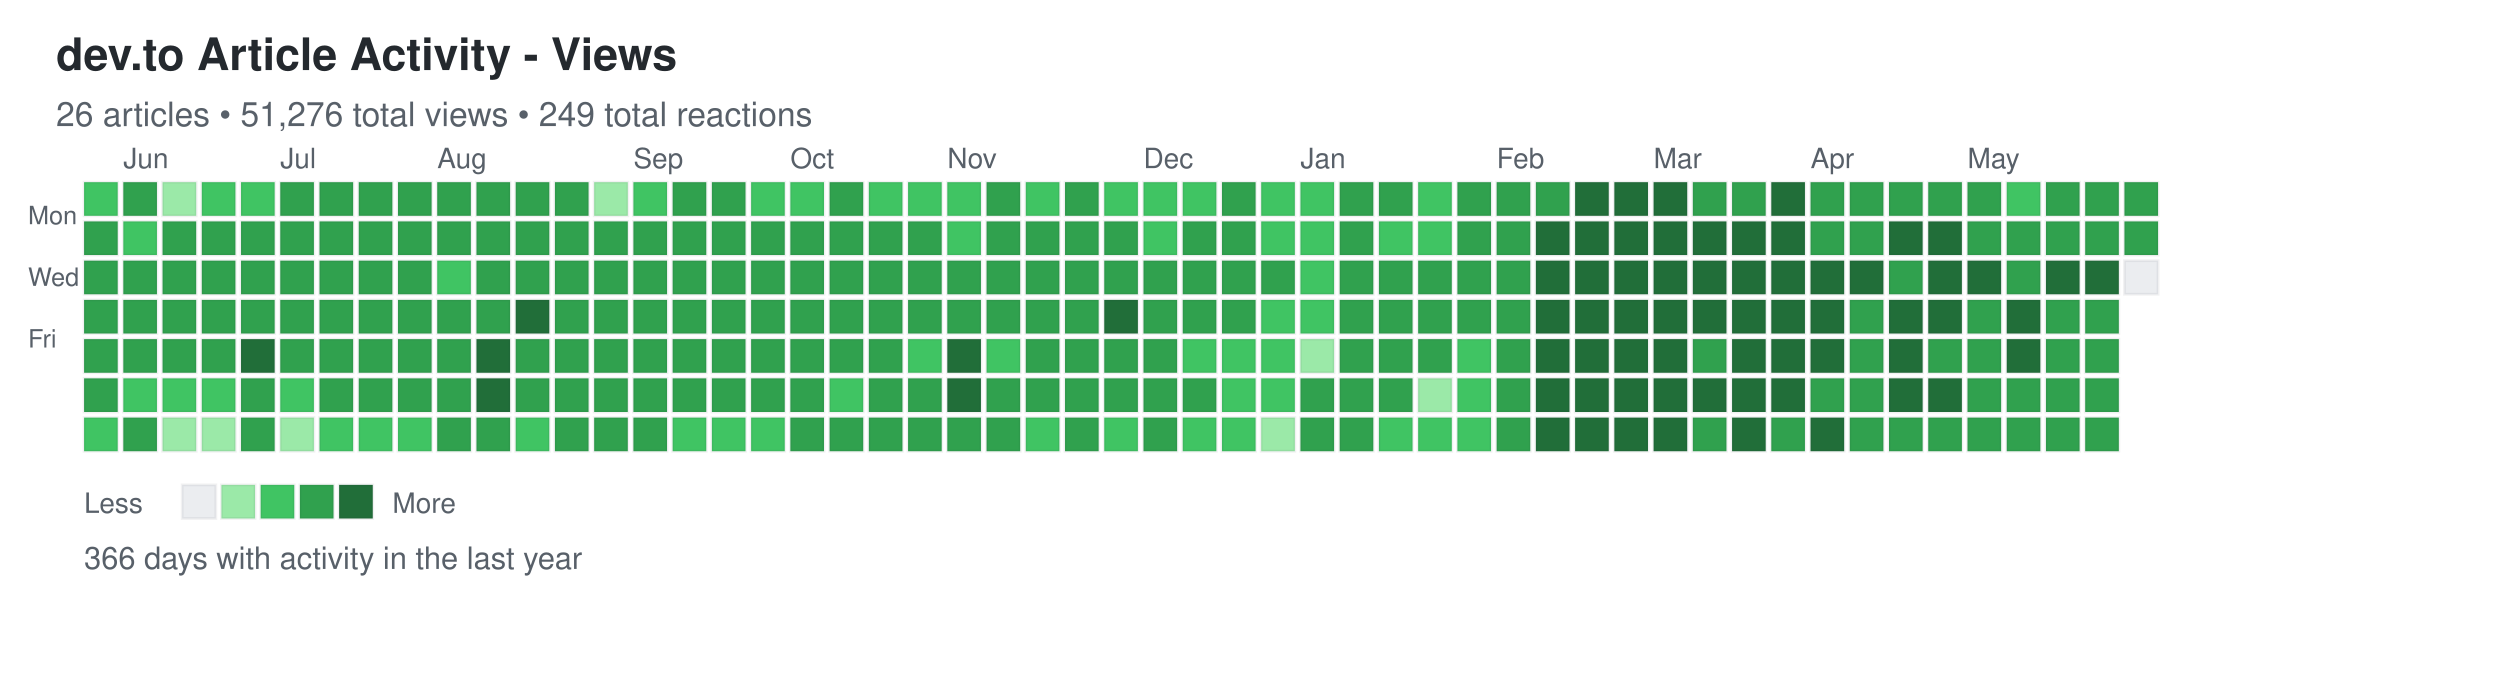
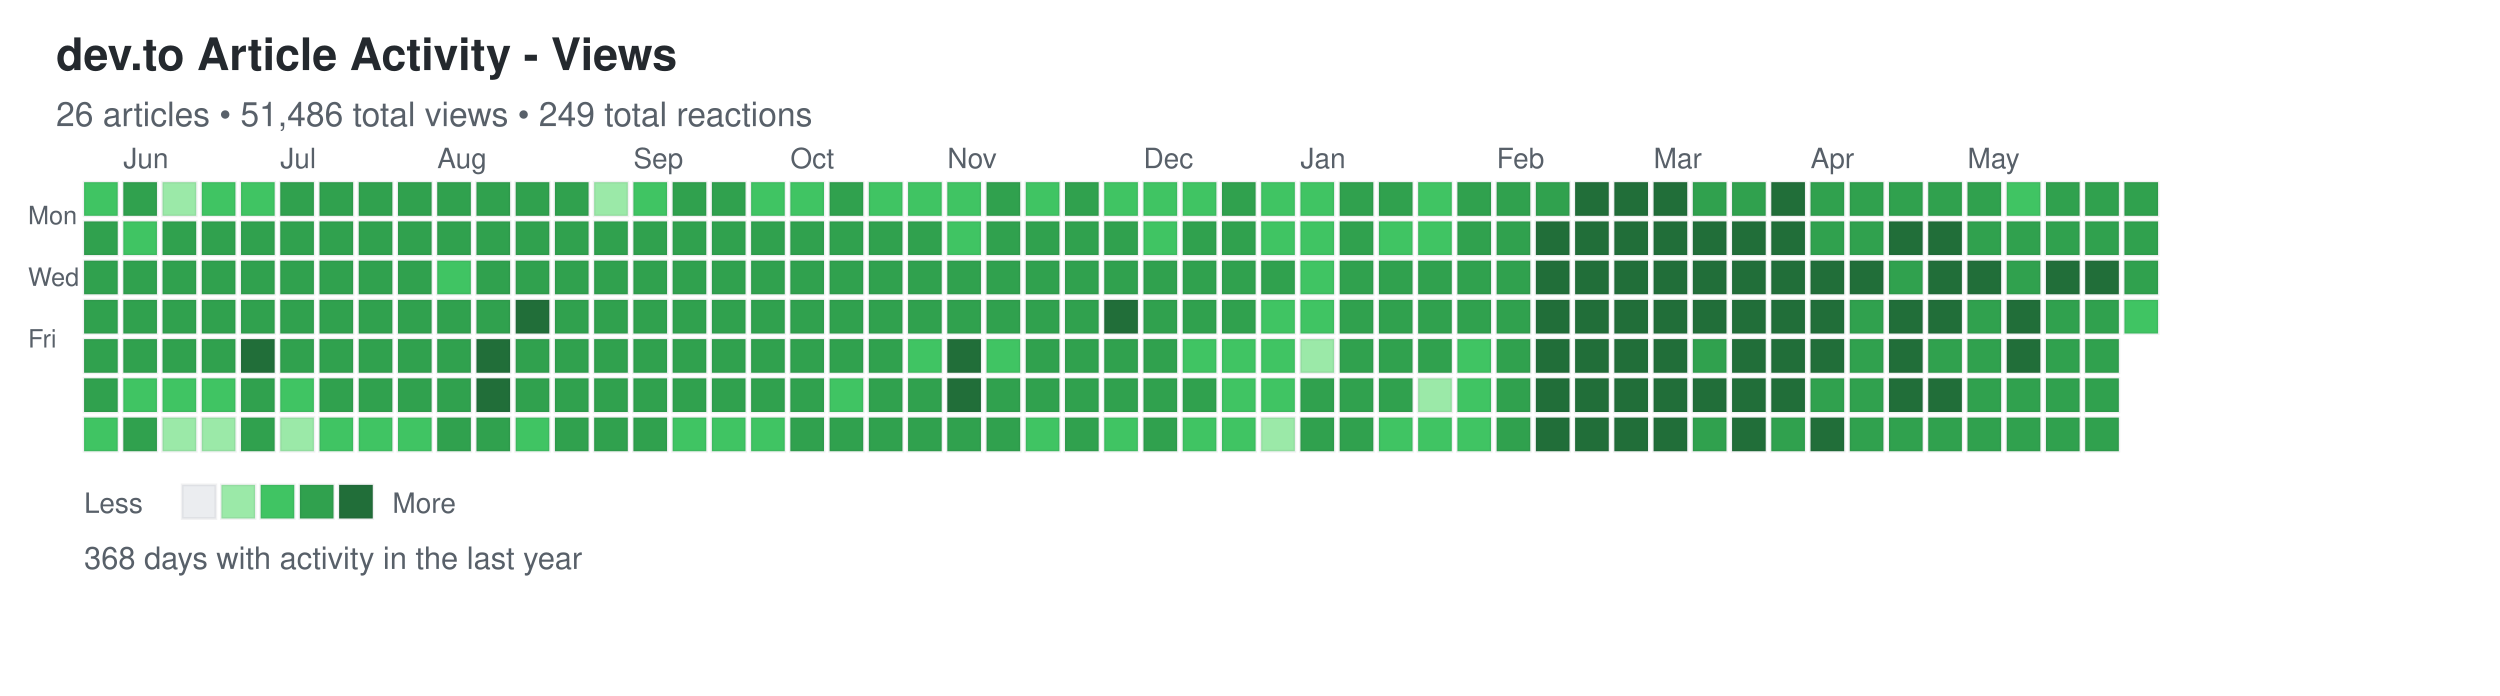
<svg xmlns="http://www.w3.org/2000/svg" width="892" height="248">
  <defs>
    <style>
.day { stroke: rgba(27,31,35,0.06); stroke-width: 1px; cursor: pointer; }
.day:hover { stroke: rgba(27,31,35,0.3); stroke-width: 2px; }
.month-label { font-family: -apple-system, BlinkMacSystemFont, "Segoe UI", Helvetica, Arial, sans-serif; font-size: 10px; fill: #586069; }
.day-label { font-family: -apple-system, BlinkMacSystemFont, "Segoe UI", Helvetica, Arial, sans-serif; font-size: 9px; fill: #586069; }
.title { font-family: -apple-system, BlinkMacSystemFont, "Segoe UI", Helvetica, Arial, sans-serif; font-size: 16px; font-weight: 600; fill: #24292e; }
.subtitle { font-family: -apple-system, BlinkMacSystemFont, "Segoe UI", Helvetica, Arial, sans-serif; font-size: 12px; fill: #586069; }
.stats { font-family: -apple-system, BlinkMacSystemFont, "Segoe UI", Helvetica, Arial, sans-serif; font-size: 11px; fill: #586069; }
.legend-text { font-family: -apple-system, BlinkMacSystemFont, "Segoe UI", Helvetica, Arial, sans-serif; font-size: 10px; fill: #586069; }
</style>
  </defs>
  <text x="20" y="25" class="title">dev.to Article Activity - Views</text>
-   <text x="20" y="45" class="subtitle">26 articles • 51,276 total views • 249 total reactions</text>
+   <text x="20" y="45" class="subtitle">26 articles • 51,486 total views • 249 total reactions</text>
  <text x="10" y="80" class="day-label">Mon</text>
  <text x="10" y="102" class="day-label">Wed</text>
  <text x="10" y="124" class="day-label">Fri</text>
  <rect x="30" y="65" width="12" height="12" fill="#40c463" class="day" data-date="2025-05-25" data-level="2" />
  <rect x="30" y="79" width="12" height="12" fill="#30a14e" class="day" data-date="2025-05-26" data-level="3" />
  <rect x="30" y="93" width="12" height="12" fill="#30a14e" class="day" data-date="2025-05-27" data-level="3" />
  <rect x="30" y="107" width="12" height="12" fill="#30a14e" class="day" data-date="2025-05-28" data-level="3" />
  <rect x="30" y="121" width="12" height="12" fill="#30a14e" class="day" data-date="2025-05-29" data-level="3" />
  <rect x="30" y="135" width="12" height="12" fill="#30a14e" class="day" data-date="2025-05-30" data-level="3" />
  <rect x="30" y="149" width="12" height="12" fill="#40c463" class="day" data-date="2025-05-31" data-level="2" />
  <rect x="44" y="65" width="12" height="12" fill="#30a14e" class="day" data-date="2025-06-01" data-level="3" />
  <rect x="44" y="79" width="12" height="12" fill="#40c463" class="day" data-date="2025-06-02" data-level="2" />
  <rect x="44" y="93" width="12" height="12" fill="#30a14e" class="day" data-date="2025-06-03" data-level="3" />
  <rect x="44" y="107" width="12" height="12" fill="#30a14e" class="day" data-date="2025-06-04" data-level="3" />
  <rect x="44" y="121" width="12" height="12" fill="#30a14e" class="day" data-date="2025-06-05" data-level="3" />
  <rect x="44" y="135" width="12" height="12" fill="#40c463" class="day" data-date="2025-06-06" data-level="2" />
  <rect x="44" y="149" width="12" height="12" fill="#30a14e" class="day" data-date="2025-06-07" data-level="3" />
  <rect x="58" y="65" width="12" height="12" fill="#9be9a8" class="day" data-date="2025-06-08" data-level="1" />
  <rect x="58" y="79" width="12" height="12" fill="#30a14e" class="day" data-date="2025-06-09" data-level="3" />
  <rect x="58" y="93" width="12" height="12" fill="#30a14e" class="day" data-date="2025-06-10" data-level="3" />
  <rect x="58" y="107" width="12" height="12" fill="#30a14e" class="day" data-date="2025-06-11" data-level="3" />
  <rect x="58" y="121" width="12" height="12" fill="#30a14e" class="day" data-date="2025-06-12" data-level="3" />
  <rect x="58" y="135" width="12" height="12" fill="#40c463" class="day" data-date="2025-06-13" data-level="2" />
  <rect x="58" y="149" width="12" height="12" fill="#9be9a8" class="day" data-date="2025-06-14" data-level="1" />
  <rect x="72" y="65" width="12" height="12" fill="#40c463" class="day" data-date="2025-06-15" data-level="2" />
  <rect x="72" y="79" width="12" height="12" fill="#30a14e" class="day" data-date="2025-06-16" data-level="3" />
  <rect x="72" y="93" width="12" height="12" fill="#30a14e" class="day" data-date="2025-06-17" data-level="3" />
  <rect x="72" y="107" width="12" height="12" fill="#30a14e" class="day" data-date="2025-06-18" data-level="3" />
  <rect x="72" y="121" width="12" height="12" fill="#30a14e" class="day" data-date="2025-06-19" data-level="3" />
  <rect x="72" y="135" width="12" height="12" fill="#40c463" class="day" data-date="2025-06-20" data-level="2" />
  <rect x="72" y="149" width="12" height="12" fill="#9be9a8" class="day" data-date="2025-06-21" data-level="1" />
  <rect x="86" y="65" width="12" height="12" fill="#40c463" class="day" data-date="2025-06-22" data-level="2" />
  <rect x="86" y="79" width="12" height="12" fill="#30a14e" class="day" data-date="2025-06-23" data-level="3" />
  <rect x="86" y="93" width="12" height="12" fill="#30a14e" class="day" data-date="2025-06-24" data-level="3" />
  <rect x="86" y="107" width="12" height="12" fill="#30a14e" class="day" data-date="2025-06-25" data-level="3" />
  <rect x="86" y="121" width="12" height="12" fill="#216e39" class="day" data-date="2025-06-26" data-level="4" />
  <rect x="86" y="135" width="12" height="12" fill="#30a14e" class="day" data-date="2025-06-27" data-level="3" />
  <rect x="86" y="149" width="12" height="12" fill="#30a14e" class="day" data-date="2025-06-28" data-level="3" />
  <rect x="100" y="65" width="12" height="12" fill="#30a14e" class="day" data-date="2025-06-29" data-level="3" />
  <rect x="100" y="79" width="12" height="12" fill="#30a14e" class="day" data-date="2025-06-30" data-level="3" />
  <rect x="100" y="93" width="12" height="12" fill="#30a14e" class="day" data-date="2025-07-01" data-level="3" />
  <rect x="100" y="107" width="12" height="12" fill="#30a14e" class="day" data-date="2025-07-02" data-level="3" />
  <rect x="100" y="121" width="12" height="12" fill="#30a14e" class="day" data-date="2025-07-03" data-level="3" />
  <rect x="100" y="135" width="12" height="12" fill="#40c463" class="day" data-date="2025-07-04" data-level="2" />
  <rect x="100" y="149" width="12" height="12" fill="#9be9a8" class="day" data-date="2025-07-05" data-level="1" />
  <rect x="114" y="65" width="12" height="12" fill="#30a14e" class="day" data-date="2025-07-06" data-level="3" />
  <rect x="114" y="79" width="12" height="12" fill="#30a14e" class="day" data-date="2025-07-07" data-level="3" />
  <rect x="114" y="93" width="12" height="12" fill="#30a14e" class="day" data-date="2025-07-08" data-level="3" />
  <rect x="114" y="107" width="12" height="12" fill="#30a14e" class="day" data-date="2025-07-09" data-level="3" />
  <rect x="114" y="121" width="12" height="12" fill="#30a14e" class="day" data-date="2025-07-10" data-level="3" />
  <rect x="114" y="135" width="12" height="12" fill="#30a14e" class="day" data-date="2025-07-11" data-level="3" />
  <rect x="114" y="149" width="12" height="12" fill="#40c463" class="day" data-date="2025-07-12" data-level="2" />
  <rect x="128" y="65" width="12" height="12" fill="#30a14e" class="day" data-date="2025-07-13" data-level="3" />
  <rect x="128" y="79" width="12" height="12" fill="#30a14e" class="day" data-date="2025-07-14" data-level="3" />
  <rect x="128" y="93" width="12" height="12" fill="#30a14e" class="day" data-date="2025-07-15" data-level="3" />
  <rect x="128" y="107" width="12" height="12" fill="#30a14e" class="day" data-date="2025-07-16" data-level="3" />
  <rect x="128" y="121" width="12" height="12" fill="#30a14e" class="day" data-date="2025-07-17" data-level="3" />
  <rect x="128" y="135" width="12" height="12" fill="#30a14e" class="day" data-date="2025-07-18" data-level="3" />
  <rect x="128" y="149" width="12" height="12" fill="#40c463" class="day" data-date="2025-07-19" data-level="2" />
  <rect x="142" y="65" width="12" height="12" fill="#30a14e" class="day" data-date="2025-07-20" data-level="3" />
  <rect x="142" y="79" width="12" height="12" fill="#30a14e" class="day" data-date="2025-07-21" data-level="3" />
  <rect x="142" y="93" width="12" height="12" fill="#30a14e" class="day" data-date="2025-07-22" data-level="3" />
  <rect x="142" y="107" width="12" height="12" fill="#30a14e" class="day" data-date="2025-07-23" data-level="3" />
  <rect x="142" y="121" width="12" height="12" fill="#30a14e" class="day" data-date="2025-07-24" data-level="3" />
  <rect x="142" y="135" width="12" height="12" fill="#30a14e" class="day" data-date="2025-07-25" data-level="3" />
  <rect x="142" y="149" width="12" height="12" fill="#40c463" class="day" data-date="2025-07-26" data-level="2" />
  <rect x="156" y="65" width="12" height="12" fill="#30a14e" class="day" data-date="2025-07-27" data-level="3" />
  <rect x="156" y="79" width="12" height="12" fill="#30a14e" class="day" data-date="2025-07-28" data-level="3" />
  <rect x="156" y="93" width="12" height="12" fill="#40c463" class="day" data-date="2025-07-29" data-level="2" />
  <rect x="156" y="107" width="12" height="12" fill="#30a14e" class="day" data-date="2025-07-30" data-level="3" />
  <rect x="156" y="121" width="12" height="12" fill="#30a14e" class="day" data-date="2025-07-31" data-level="3" />
  <rect x="156" y="135" width="12" height="12" fill="#30a14e" class="day" data-date="2025-08-01" data-level="3" />
  <rect x="156" y="149" width="12" height="12" fill="#30a14e" class="day" data-date="2025-08-02" data-level="3" />
  <rect x="170" y="65" width="12" height="12" fill="#30a14e" class="day" data-date="2025-08-03" data-level="3" />
  <rect x="170" y="79" width="12" height="12" fill="#30a14e" class="day" data-date="2025-08-04" data-level="3" />
  <rect x="170" y="93" width="12" height="12" fill="#30a14e" class="day" data-date="2025-08-05" data-level="3" />
  <rect x="170" y="107" width="12" height="12" fill="#30a14e" class="day" data-date="2025-08-06" data-level="3" />
  <rect x="170" y="121" width="12" height="12" fill="#216e39" class="day" data-date="2025-08-07" data-level="4" />
  <rect x="170" y="135" width="12" height="12" fill="#216e39" class="day" data-date="2025-08-08" data-level="4" />
  <rect x="170" y="149" width="12" height="12" fill="#30a14e" class="day" data-date="2025-08-09" data-level="3" />
  <rect x="184" y="65" width="12" height="12" fill="#30a14e" class="day" data-date="2025-08-10" data-level="3" />
  <rect x="184" y="79" width="12" height="12" fill="#30a14e" class="day" data-date="2025-08-11" data-level="3" />
  <rect x="184" y="93" width="12" height="12" fill="#30a14e" class="day" data-date="2025-08-12" data-level="3" />
  <rect x="184" y="107" width="12" height="12" fill="#216e39" class="day" data-date="2025-08-13" data-level="4" />
  <rect x="184" y="121" width="12" height="12" fill="#30a14e" class="day" data-date="2025-08-14" data-level="3" />
  <rect x="184" y="135" width="12" height="12" fill="#30a14e" class="day" data-date="2025-08-15" data-level="3" />
  <rect x="184" y="149" width="12" height="12" fill="#40c463" class="day" data-date="2025-08-16" data-level="2" />
  <rect x="198" y="65" width="12" height="12" fill="#30a14e" class="day" data-date="2025-08-17" data-level="3" />
  <rect x="198" y="79" width="12" height="12" fill="#30a14e" class="day" data-date="2025-08-18" data-level="3" />
  <rect x="198" y="93" width="12" height="12" fill="#30a14e" class="day" data-date="2025-08-19" data-level="3" />
  <rect x="198" y="107" width="12" height="12" fill="#30a14e" class="day" data-date="2025-08-20" data-level="3" />
  <rect x="198" y="121" width="12" height="12" fill="#30a14e" class="day" data-date="2025-08-21" data-level="3" />
  <rect x="198" y="135" width="12" height="12" fill="#30a14e" class="day" data-date="2025-08-22" data-level="3" />
  <rect x="198" y="149" width="12" height="12" fill="#30a14e" class="day" data-date="2025-08-23" data-level="3" />
  <rect x="212" y="65" width="12" height="12" fill="#9be9a8" class="day" data-date="2025-08-24" data-level="1" />
  <rect x="212" y="79" width="12" height="12" fill="#30a14e" class="day" data-date="2025-08-25" data-level="3" />
  <rect x="212" y="93" width="12" height="12" fill="#30a14e" class="day" data-date="2025-08-26" data-level="3" />
  <rect x="212" y="107" width="12" height="12" fill="#30a14e" class="day" data-date="2025-08-27" data-level="3" />
  <rect x="212" y="121" width="12" height="12" fill="#30a14e" class="day" data-date="2025-08-28" data-level="3" />
  <rect x="212" y="135" width="12" height="12" fill="#30a14e" class="day" data-date="2025-08-29" data-level="3" />
  <rect x="212" y="149" width="12" height="12" fill="#30a14e" class="day" data-date="2025-08-30" data-level="3" />
  <rect x="226" y="65" width="12" height="12" fill="#40c463" class="day" data-date="2025-08-31" data-level="2" />
  <rect x="226" y="79" width="12" height="12" fill="#30a14e" class="day" data-date="2025-09-01" data-level="3" />
  <rect x="226" y="93" width="12" height="12" fill="#30a14e" class="day" data-date="2025-09-02" data-level="3" />
  <rect x="226" y="107" width="12" height="12" fill="#30a14e" class="day" data-date="2025-09-03" data-level="3" />
  <rect x="226" y="121" width="12" height="12" fill="#30a14e" class="day" data-date="2025-09-04" data-level="3" />
  <rect x="226" y="135" width="12" height="12" fill="#30a14e" class="day" data-date="2025-09-05" data-level="3" />
  <rect x="226" y="149" width="12" height="12" fill="#30a14e" class="day" data-date="2025-09-06" data-level="3" />
  <rect x="240" y="65" width="12" height="12" fill="#30a14e" class="day" data-date="2025-09-07" data-level="3" />
  <rect x="240" y="79" width="12" height="12" fill="#30a14e" class="day" data-date="2025-09-08" data-level="3" />
  <rect x="240" y="93" width="12" height="12" fill="#30a14e" class="day" data-date="2025-09-09" data-level="3" />
  <rect x="240" y="107" width="12" height="12" fill="#30a14e" class="day" data-date="2025-09-10" data-level="3" />
  <rect x="240" y="121" width="12" height="12" fill="#30a14e" class="day" data-date="2025-09-11" data-level="3" />
  <rect x="240" y="135" width="12" height="12" fill="#30a14e" class="day" data-date="2025-09-12" data-level="3" />
  <rect x="240" y="149" width="12" height="12" fill="#40c463" class="day" data-date="2025-09-13" data-level="2" />
  <rect x="254" y="65" width="12" height="12" fill="#30a14e" class="day" data-date="2025-09-14" data-level="3" />
  <rect x="254" y="79" width="12" height="12" fill="#30a14e" class="day" data-date="2025-09-15" data-level="3" />
  <rect x="254" y="93" width="12" height="12" fill="#30a14e" class="day" data-date="2025-09-16" data-level="3" />
  <rect x="254" y="107" width="12" height="12" fill="#30a14e" class="day" data-date="2025-09-17" data-level="3" />
  <rect x="254" y="121" width="12" height="12" fill="#30a14e" class="day" data-date="2025-09-18" data-level="3" />
  <rect x="254" y="135" width="12" height="12" fill="#30a14e" class="day" data-date="2025-09-19" data-level="3" />
  <rect x="254" y="149" width="12" height="12" fill="#40c463" class="day" data-date="2025-09-20" data-level="2" />
  <rect x="268" y="65" width="12" height="12" fill="#40c463" class="day" data-date="2025-09-21" data-level="2" />
  <rect x="268" y="79" width="12" height="12" fill="#30a14e" class="day" data-date="2025-09-22" data-level="3" />
  <rect x="268" y="93" width="12" height="12" fill="#30a14e" class="day" data-date="2025-09-23" data-level="3" />
  <rect x="268" y="107" width="12" height="12" fill="#30a14e" class="day" data-date="2025-09-24" data-level="3" />
  <rect x="268" y="121" width="12" height="12" fill="#30a14e" class="day" data-date="2025-09-25" data-level="3" />
  <rect x="268" y="135" width="12" height="12" fill="#30a14e" class="day" data-date="2025-09-26" data-level="3" />
  <rect x="268" y="149" width="12" height="12" fill="#40c463" class="day" data-date="2025-09-27" data-level="2" />
  <rect x="282" y="65" width="12" height="12" fill="#40c463" class="day" data-date="2025-09-28" data-level="2" />
  <rect x="282" y="79" width="12" height="12" fill="#30a14e" class="day" data-date="2025-09-29" data-level="3" />
  <rect x="282" y="93" width="12" height="12" fill="#30a14e" class="day" data-date="2025-09-30" data-level="3" />
  <rect x="282" y="107" width="12" height="12" fill="#30a14e" class="day" data-date="2025-10-01" data-level="3" />
  <rect x="282" y="121" width="12" height="12" fill="#30a14e" class="day" data-date="2025-10-02" data-level="3" />
  <rect x="282" y="135" width="12" height="12" fill="#30a14e" class="day" data-date="2025-10-03" data-level="3" />
  <rect x="282" y="149" width="12" height="12" fill="#30a14e" class="day" data-date="2025-10-04" data-level="3" />
  <rect x="296" y="65" width="12" height="12" fill="#30a14e" class="day" data-date="2025-10-05" data-level="3" />
  <rect x="296" y="79" width="12" height="12" fill="#30a14e" class="day" data-date="2025-10-06" data-level="3" />
  <rect x="296" y="93" width="12" height="12" fill="#30a14e" class="day" data-date="2025-10-07" data-level="3" />
  <rect x="296" y="107" width="12" height="12" fill="#30a14e" class="day" data-date="2025-10-08" data-level="3" />
  <rect x="296" y="121" width="12" height="12" fill="#30a14e" class="day" data-date="2025-10-09" data-level="3" />
  <rect x="296" y="135" width="12" height="12" fill="#40c463" class="day" data-date="2025-10-10" data-level="2" />
  <rect x="296" y="149" width="12" height="12" fill="#30a14e" class="day" data-date="2025-10-11" data-level="3" />
  <rect x="310" y="65" width="12" height="12" fill="#40c463" class="day" data-date="2025-10-12" data-level="2" />
  <rect x="310" y="79" width="12" height="12" fill="#30a14e" class="day" data-date="2025-10-13" data-level="3" />
  <rect x="310" y="93" width="12" height="12" fill="#30a14e" class="day" data-date="2025-10-14" data-level="3" />
  <rect x="310" y="107" width="12" height="12" fill="#30a14e" class="day" data-date="2025-10-15" data-level="3" />
  <rect x="310" y="121" width="12" height="12" fill="#30a14e" class="day" data-date="2025-10-16" data-level="3" />
  <rect x="310" y="135" width="12" height="12" fill="#30a14e" class="day" data-date="2025-10-17" data-level="3" />
  <rect x="310" y="149" width="12" height="12" fill="#30a14e" class="day" data-date="2025-10-18" data-level="3" />
  <rect x="324" y="65" width="12" height="12" fill="#40c463" class="day" data-date="2025-10-19" data-level="2" />
  <rect x="324" y="79" width="12" height="12" fill="#30a14e" class="day" data-date="2025-10-20" data-level="3" />
  <rect x="324" y="93" width="12" height="12" fill="#30a14e" class="day" data-date="2025-10-21" data-level="3" />
  <rect x="324" y="107" width="12" height="12" fill="#30a14e" class="day" data-date="2025-10-22" data-level="3" />
  <rect x="324" y="121" width="12" height="12" fill="#40c463" class="day" data-date="2025-10-23" data-level="2" />
  <rect x="324" y="135" width="12" height="12" fill="#30a14e" class="day" data-date="2025-10-24" data-level="3" />
  <rect x="324" y="149" width="12" height="12" fill="#30a14e" class="day" data-date="2025-10-25" data-level="3" />
  <rect x="338" y="65" width="12" height="12" fill="#40c463" class="day" data-date="2025-10-26" data-level="2" />
  <rect x="338" y="79" width="12" height="12" fill="#40c463" class="day" data-date="2025-10-27" data-level="2" />
  <rect x="338" y="93" width="12" height="12" fill="#30a14e" class="day" data-date="2025-10-28" data-level="3" />
  <rect x="338" y="107" width="12" height="12" fill="#30a14e" class="day" data-date="2025-10-29" data-level="3" />
  <rect x="338" y="121" width="12" height="12" fill="#216e39" class="day" data-date="2025-10-30" data-level="4" />
  <rect x="338" y="135" width="12" height="12" fill="#216e39" class="day" data-date="2025-10-31" data-level="4" />
  <rect x="338" y="149" width="12" height="12" fill="#30a14e" class="day" data-date="2025-11-01" data-level="3" />
  <rect x="352" y="65" width="12" height="12" fill="#30a14e" class="day" data-date="2025-11-02" data-level="3" />
  <rect x="352" y="79" width="12" height="12" fill="#30a14e" class="day" data-date="2025-11-03" data-level="3" />
  <rect x="352" y="93" width="12" height="12" fill="#30a14e" class="day" data-date="2025-11-04" data-level="3" />
  <rect x="352" y="107" width="12" height="12" fill="#30a14e" class="day" data-date="2025-11-05" data-level="3" />
  <rect x="352" y="121" width="12" height="12" fill="#40c463" class="day" data-date="2025-11-06" data-level="2" />
  <rect x="352" y="135" width="12" height="12" fill="#30a14e" class="day" data-date="2025-11-07" data-level="3" />
  <rect x="352" y="149" width="12" height="12" fill="#30a14e" class="day" data-date="2025-11-08" data-level="3" />
  <rect x="366" y="65" width="12" height="12" fill="#40c463" class="day" data-date="2025-11-09" data-level="2" />
  <rect x="366" y="79" width="12" height="12" fill="#30a14e" class="day" data-date="2025-11-10" data-level="3" />
  <rect x="366" y="93" width="12" height="12" fill="#30a14e" class="day" data-date="2025-11-11" data-level="3" />
  <rect x="366" y="107" width="12" height="12" fill="#30a14e" class="day" data-date="2025-11-12" data-level="3" />
  <rect x="366" y="121" width="12" height="12" fill="#30a14e" class="day" data-date="2025-11-13" data-level="3" />
  <rect x="366" y="135" width="12" height="12" fill="#30a14e" class="day" data-date="2025-11-14" data-level="3" />
  <rect x="366" y="149" width="12" height="12" fill="#40c463" class="day" data-date="2025-11-15" data-level="2" />
  <rect x="380" y="65" width="12" height="12" fill="#30a14e" class="day" data-date="2025-11-16" data-level="3" />
  <rect x="380" y="79" width="12" height="12" fill="#30a14e" class="day" data-date="2025-11-17" data-level="3" />
  <rect x="380" y="93" width="12" height="12" fill="#30a14e" class="day" data-date="2025-11-18" data-level="3" />
  <rect x="380" y="107" width="12" height="12" fill="#30a14e" class="day" data-date="2025-11-19" data-level="3" />
  <rect x="380" y="121" width="12" height="12" fill="#30a14e" class="day" data-date="2025-11-20" data-level="3" />
  <rect x="380" y="135" width="12" height="12" fill="#30a14e" class="day" data-date="2025-11-21" data-level="3" />
  <rect x="380" y="149" width="12" height="12" fill="#30a14e" class="day" data-date="2025-11-22" data-level="3" />
  <rect x="394" y="65" width="12" height="12" fill="#40c463" class="day" data-date="2025-11-23" data-level="2" />
  <rect x="394" y="79" width="12" height="12" fill="#30a14e" class="day" data-date="2025-11-24" data-level="3" />
  <rect x="394" y="93" width="12" height="12" fill="#30a14e" class="day" data-date="2025-11-25" data-level="3" />
  <rect x="394" y="107" width="12" height="12" fill="#216e39" class="day" data-date="2025-11-26" data-level="4" />
  <rect x="394" y="121" width="12" height="12" fill="#30a14e" class="day" data-date="2025-11-27" data-level="3" />
  <rect x="394" y="135" width="12" height="12" fill="#30a14e" class="day" data-date="2025-11-28" data-level="3" />
  <rect x="394" y="149" width="12" height="12" fill="#40c463" class="day" data-date="2025-11-29" data-level="2" />
  <rect x="408" y="65" width="12" height="12" fill="#40c463" class="day" data-date="2025-11-30" data-level="2" />
  <rect x="408" y="79" width="12" height="12" fill="#40c463" class="day" data-date="2025-12-01" data-level="2" />
  <rect x="408" y="93" width="12" height="12" fill="#30a14e" class="day" data-date="2025-12-02" data-level="3" />
  <rect x="408" y="107" width="12" height="12" fill="#30a14e" class="day" data-date="2025-12-03" data-level="3" />
  <rect x="408" y="121" width="12" height="12" fill="#30a14e" class="day" data-date="2025-12-04" data-level="3" />
  <rect x="408" y="135" width="12" height="12" fill="#30a14e" class="day" data-date="2025-12-05" data-level="3" />
  <rect x="408" y="149" width="12" height="12" fill="#30a14e" class="day" data-date="2025-12-06" data-level="3" />
  <rect x="422" y="65" width="12" height="12" fill="#40c463" class="day" data-date="2025-12-07" data-level="2" />
  <rect x="422" y="79" width="12" height="12" fill="#30a14e" class="day" data-date="2025-12-08" data-level="3" />
  <rect x="422" y="93" width="12" height="12" fill="#30a14e" class="day" data-date="2025-12-09" data-level="3" />
  <rect x="422" y="107" width="12" height="12" fill="#30a14e" class="day" data-date="2025-12-10" data-level="3" />
  <rect x="422" y="121" width="12" height="12" fill="#40c463" class="day" data-date="2025-12-11" data-level="2" />
  <rect x="422" y="135" width="12" height="12" fill="#30a14e" class="day" data-date="2025-12-12" data-level="3" />
  <rect x="422" y="149" width="12" height="12" fill="#40c463" class="day" data-date="2025-12-13" data-level="2" />
  <rect x="436" y="65" width="12" height="12" fill="#30a14e" class="day" data-date="2025-12-14" data-level="3" />
  <rect x="436" y="79" width="12" height="12" fill="#30a14e" class="day" data-date="2025-12-15" data-level="3" />
  <rect x="436" y="93" width="12" height="12" fill="#30a14e" class="day" data-date="2025-12-16" data-level="3" />
  <rect x="436" y="107" width="12" height="12" fill="#30a14e" class="day" data-date="2025-12-17" data-level="3" />
  <rect x="436" y="121" width="12" height="12" fill="#40c463" class="day" data-date="2025-12-18" data-level="2" />
  <rect x="436" y="135" width="12" height="12" fill="#40c463" class="day" data-date="2025-12-19" data-level="2" />
  <rect x="436" y="149" width="12" height="12" fill="#40c463" class="day" data-date="2025-12-20" data-level="2" />
  <rect x="450" y="65" width="12" height="12" fill="#40c463" class="day" data-date="2025-12-21" data-level="2" />
  <rect x="450" y="79" width="12" height="12" fill="#40c463" class="day" data-date="2025-12-22" data-level="2" />
  <rect x="450" y="93" width="12" height="12" fill="#30a14e" class="day" data-date="2025-12-23" data-level="3" />
  <rect x="450" y="107" width="12" height="12" fill="#40c463" class="day" data-date="2025-12-24" data-level="2" />
  <rect x="450" y="121" width="12" height="12" fill="#40c463" class="day" data-date="2025-12-25" data-level="2" />
  <rect x="450" y="135" width="12" height="12" fill="#40c463" class="day" data-date="2025-12-26" data-level="2" />
  <rect x="450" y="149" width="12" height="12" fill="#9be9a8" class="day" data-date="2025-12-27" data-level="1" />
  <rect x="464" y="65" width="12" height="12" fill="#40c463" class="day" data-date="2025-12-28" data-level="2" />
  <rect x="464" y="79" width="12" height="12" fill="#40c463" class="day" data-date="2025-12-29" data-level="2" />
  <rect x="464" y="93" width="12" height="12" fill="#40c463" class="day" data-date="2025-12-30" data-level="2" />
  <rect x="464" y="107" width="12" height="12" fill="#40c463" class="day" data-date="2025-12-31" data-level="2" />
  <rect x="464" y="121" width="12" height="12" fill="#9be9a8" class="day" data-date="2026-01-01" data-level="1" />
  <rect x="464" y="135" width="12" height="12" fill="#30a14e" class="day" data-date="2026-01-02" data-level="3" />
  <rect x="464" y="149" width="12" height="12" fill="#30a14e" class="day" data-date="2026-01-03" data-level="3" />
  <rect x="478" y="65" width="12" height="12" fill="#30a14e" class="day" data-date="2026-01-04" data-level="3" />
  <rect x="478" y="79" width="12" height="12" fill="#30a14e" class="day" data-date="2026-01-05" data-level="3" />
  <rect x="478" y="93" width="12" height="12" fill="#30a14e" class="day" data-date="2026-01-06" data-level="3" />
  <rect x="478" y="107" width="12" height="12" fill="#30a14e" class="day" data-date="2026-01-07" data-level="3" />
  <rect x="478" y="121" width="12" height="12" fill="#30a14e" class="day" data-date="2026-01-08" data-level="3" />
  <rect x="478" y="135" width="12" height="12" fill="#30a14e" class="day" data-date="2026-01-09" data-level="3" />
  <rect x="478" y="149" width="12" height="12" fill="#30a14e" class="day" data-date="2026-01-10" data-level="3" />
  <rect x="492" y="65" width="12" height="12" fill="#30a14e" class="day" data-date="2026-01-11" data-level="3" />
  <rect x="492" y="79" width="12" height="12" fill="#40c463" class="day" data-date="2026-01-12" data-level="2" />
  <rect x="492" y="93" width="12" height="12" fill="#30a14e" class="day" data-date="2026-01-13" data-level="3" />
  <rect x="492" y="107" width="12" height="12" fill="#30a14e" class="day" data-date="2026-01-14" data-level="3" />
  <rect x="492" y="121" width="12" height="12" fill="#30a14e" class="day" data-date="2026-01-15" data-level="3" />
  <rect x="492" y="135" width="12" height="12" fill="#30a14e" class="day" data-date="2026-01-16" data-level="3" />
  <rect x="492" y="149" width="12" height="12" fill="#40c463" class="day" data-date="2026-01-17" data-level="2" />
  <rect x="506" y="65" width="12" height="12" fill="#40c463" class="day" data-date="2026-01-18" data-level="2" />
  <rect x="506" y="79" width="12" height="12" fill="#40c463" class="day" data-date="2026-01-19" data-level="2" />
  <rect x="506" y="93" width="12" height="12" fill="#30a14e" class="day" data-date="2026-01-20" data-level="3" />
  <rect x="506" y="107" width="12" height="12" fill="#30a14e" class="day" data-date="2026-01-21" data-level="3" />
  <rect x="506" y="121" width="12" height="12" fill="#30a14e" class="day" data-date="2026-01-22" data-level="3" />
  <rect x="506" y="135" width="12" height="12" fill="#9be9a8" class="day" data-date="2026-01-23" data-level="1" />
  <rect x="506" y="149" width="12" height="12" fill="#40c463" class="day" data-date="2026-01-24" data-level="2" />
  <rect x="520" y="65" width="12" height="12" fill="#30a14e" class="day" data-date="2026-01-25" data-level="3" />
  <rect x="520" y="79" width="12" height="12" fill="#30a14e" class="day" data-date="2026-01-26" data-level="3" />
  <rect x="520" y="93" width="12" height="12" fill="#30a14e" class="day" data-date="2026-01-27" data-level="3" />
  <rect x="520" y="107" width="12" height="12" fill="#30a14e" class="day" data-date="2026-01-28" data-level="3" />
  <rect x="520" y="121" width="12" height="12" fill="#40c463" class="day" data-date="2026-01-29" data-level="2" />
  <rect x="520" y="135" width="12" height="12" fill="#40c463" class="day" data-date="2026-01-30" data-level="2" />
  <rect x="520" y="149" width="12" height="12" fill="#40c463" class="day" data-date="2026-01-31" data-level="2" />
  <rect x="534" y="65" width="12" height="12" fill="#30a14e" class="day" data-date="2026-02-01" data-level="3" />
  <rect x="534" y="79" width="12" height="12" fill="#30a14e" class="day" data-date="2026-02-02" data-level="3" />
  <rect x="534" y="93" width="12" height="12" fill="#30a14e" class="day" data-date="2026-02-03" data-level="3" />
  <rect x="534" y="107" width="12" height="12" fill="#30a14e" class="day" data-date="2026-02-04" data-level="3" />
  <rect x="534" y="121" width="12" height="12" fill="#30a14e" class="day" data-date="2026-02-05" data-level="3" />
  <rect x="534" y="135" width="12" height="12" fill="#30a14e" class="day" data-date="2026-02-06" data-level="3" />
  <rect x="534" y="149" width="12" height="12" fill="#30a14e" class="day" data-date="2026-02-07" data-level="3" />
  <rect x="548" y="65" width="12" height="12" fill="#30a14e" class="day" data-date="2026-02-08" data-level="3" />
  <rect x="548" y="79" width="12" height="12" fill="#216e39" class="day" data-date="2026-02-09" data-level="4" />
  <rect x="548" y="93" width="12" height="12" fill="#216e39" class="day" data-date="2026-02-10" data-level="4" />
  <rect x="548" y="107" width="12" height="12" fill="#216e39" class="day" data-date="2026-02-11" data-level="4" />
  <rect x="548" y="121" width="12" height="12" fill="#216e39" class="day" data-date="2026-02-12" data-level="4" />
  <rect x="548" y="135" width="12" height="12" fill="#216e39" class="day" data-date="2026-02-13" data-level="4" />
  <rect x="548" y="149" width="12" height="12" fill="#216e39" class="day" data-date="2026-02-14" data-level="4" />
  <rect x="562" y="65" width="12" height="12" fill="#216e39" class="day" data-date="2026-02-15" data-level="4" />
  <rect x="562" y="79" width="12" height="12" fill="#216e39" class="day" data-date="2026-02-16" data-level="4" />
  <rect x="562" y="93" width="12" height="12" fill="#216e39" class="day" data-date="2026-02-17" data-level="4" />
  <rect x="562" y="107" width="12" height="12" fill="#216e39" class="day" data-date="2026-02-18" data-level="4" />
  <rect x="562" y="121" width="12" height="12" fill="#216e39" class="day" data-date="2026-02-19" data-level="4" />
  <rect x="562" y="135" width="12" height="12" fill="#216e39" class="day" data-date="2026-02-20" data-level="4" />
  <rect x="562" y="149" width="12" height="12" fill="#216e39" class="day" data-date="2026-02-21" data-level="4" />
  <rect x="576" y="65" width="12" height="12" fill="#216e39" class="day" data-date="2026-02-22" data-level="4" />
  <rect x="576" y="79" width="12" height="12" fill="#216e39" class="day" data-date="2026-02-23" data-level="4" />
  <rect x="576" y="93" width="12" height="12" fill="#216e39" class="day" data-date="2026-02-24" data-level="4" />
  <rect x="576" y="107" width="12" height="12" fill="#216e39" class="day" data-date="2026-02-25" data-level="4" />
  <rect x="576" y="121" width="12" height="12" fill="#216e39" class="day" data-date="2026-02-26" data-level="4" />
  <rect x="576" y="135" width="12" height="12" fill="#216e39" class="day" data-date="2026-02-27" data-level="4" />
  <rect x="576" y="149" width="12" height="12" fill="#216e39" class="day" data-date="2026-02-28" data-level="4" />
  <rect x="590" y="65" width="12" height="12" fill="#216e39" class="day" data-date="2026-03-01" data-level="4" />
  <rect x="590" y="79" width="12" height="12" fill="#216e39" class="day" data-date="2026-03-02" data-level="4" />
  <rect x="590" y="93" width="12" height="12" fill="#216e39" class="day" data-date="2026-03-03" data-level="4" />
  <rect x="590" y="107" width="12" height="12" fill="#216e39" class="day" data-date="2026-03-04" data-level="4" />
  <rect x="590" y="121" width="12" height="12" fill="#216e39" class="day" data-date="2026-03-05" data-level="4" />
  <rect x="590" y="135" width="12" height="12" fill="#216e39" class="day" data-date="2026-03-06" data-level="4" />
  <rect x="590" y="149" width="12" height="12" fill="#216e39" class="day" data-date="2026-03-07" data-level="4" />
  <rect x="604" y="65" width="12" height="12" fill="#30a14e" class="day" data-date="2026-03-08" data-level="3" />
  <rect x="604" y="79" width="12" height="12" fill="#216e39" class="day" data-date="2026-03-09" data-level="4" />
  <rect x="604" y="93" width="12" height="12" fill="#216e39" class="day" data-date="2026-03-10" data-level="4" />
  <rect x="604" y="107" width="12" height="12" fill="#216e39" class="day" data-date="2026-03-11" data-level="4" />
  <rect x="604" y="121" width="12" height="12" fill="#30a14e" class="day" data-date="2026-03-12" data-level="3" />
  <rect x="604" y="135" width="12" height="12" fill="#216e39" class="day" data-date="2026-03-13" data-level="4" />
  <rect x="604" y="149" width="12" height="12" fill="#30a14e" class="day" data-date="2026-03-14" data-level="3" />
  <rect x="618" y="65" width="12" height="12" fill="#30a14e" class="day" data-date="2026-03-15" data-level="3" />
  <rect x="618" y="79" width="12" height="12" fill="#216e39" class="day" data-date="2026-03-16" data-level="4" />
  <rect x="618" y="93" width="12" height="12" fill="#216e39" class="day" data-date="2026-03-17" data-level="4" />
  <rect x="618" y="107" width="12" height="12" fill="#216e39" class="day" data-date="2026-03-18" data-level="4" />
  <rect x="618" y="121" width="12" height="12" fill="#216e39" class="day" data-date="2026-03-19" data-level="4" />
  <rect x="618" y="135" width="12" height="12" fill="#216e39" class="day" data-date="2026-03-20" data-level="4" />
  <rect x="618" y="149" width="12" height="12" fill="#216e39" class="day" data-date="2026-03-21" data-level="4" />
  <rect x="632" y="65" width="12" height="12" fill="#216e39" class="day" data-date="2026-03-22" data-level="4" />
  <rect x="632" y="79" width="12" height="12" fill="#216e39" class="day" data-date="2026-03-23" data-level="4" />
  <rect x="632" y="93" width="12" height="12" fill="#216e39" class="day" data-date="2026-03-24" data-level="4" />
  <rect x="632" y="107" width="12" height="12" fill="#216e39" class="day" data-date="2026-03-25" data-level="4" />
  <rect x="632" y="121" width="12" height="12" fill="#216e39" class="day" data-date="2026-03-26" data-level="4" />
  <rect x="632" y="135" width="12" height="12" fill="#216e39" class="day" data-date="2026-03-27" data-level="4" />
  <rect x="632" y="149" width="12" height="12" fill="#30a14e" class="day" data-date="2026-03-28" data-level="3" />
  <rect x="646" y="65" width="12" height="12" fill="#30a14e" class="day" data-date="2026-03-29" data-level="3" />
  <rect x="646" y="79" width="12" height="12" fill="#30a14e" class="day" data-date="2026-03-30" data-level="3" />
  <rect x="646" y="93" width="12" height="12" fill="#216e39" class="day" data-date="2026-03-31" data-level="4" />
  <rect x="646" y="107" width="12" height="12" fill="#216e39" class="day" data-date="2026-04-01" data-level="4" />
  <rect x="646" y="121" width="12" height="12" fill="#216e39" class="day" data-date="2026-04-02" data-level="4" />
  <rect x="646" y="135" width="12" height="12" fill="#30a14e" class="day" data-date="2026-04-03" data-level="3" />
  <rect x="646" y="149" width="12" height="12" fill="#216e39" class="day" data-date="2026-04-04" data-level="4" />
  <rect x="660" y="65" width="12" height="12" fill="#30a14e" class="day" data-date="2026-04-05" data-level="3" />
  <rect x="660" y="79" width="12" height="12" fill="#30a14e" class="day" data-date="2026-04-06" data-level="3" />
  <rect x="660" y="93" width="12" height="12" fill="#216e39" class="day" data-date="2026-04-07" data-level="4" />
  <rect x="660" y="107" width="12" height="12" fill="#30a14e" class="day" data-date="2026-04-08" data-level="3" />
  <rect x="660" y="121" width="12" height="12" fill="#30a14e" class="day" data-date="2026-04-09" data-level="3" />
  <rect x="660" y="135" width="12" height="12" fill="#30a14e" class="day" data-date="2026-04-10" data-level="3" />
  <rect x="660" y="149" width="12" height="12" fill="#30a14e" class="day" data-date="2026-04-11" data-level="3" />
  <rect x="674" y="65" width="12" height="12" fill="#30a14e" class="day" data-date="2026-04-12" data-level="3" />
  <rect x="674" y="79" width="12" height="12" fill="#216e39" class="day" data-date="2026-04-13" data-level="4" />
  <rect x="674" y="93" width="12" height="12" fill="#30a14e" class="day" data-date="2026-04-14" data-level="3" />
  <rect x="674" y="107" width="12" height="12" fill="#216e39" class="day" data-date="2026-04-15" data-level="4" />
  <rect x="674" y="121" width="12" height="12" fill="#216e39" class="day" data-date="2026-04-16" data-level="4" />
  <rect x="674" y="135" width="12" height="12" fill="#216e39" class="day" data-date="2026-04-17" data-level="4" />
  <rect x="674" y="149" width="12" height="12" fill="#30a14e" class="day" data-date="2026-04-18" data-level="3" />
  <rect x="688" y="65" width="12" height="12" fill="#30a14e" class="day" data-date="2026-04-19" data-level="3" />
  <rect x="688" y="79" width="12" height="12" fill="#216e39" class="day" data-date="2026-04-20" data-level="4" />
  <rect x="688" y="93" width="12" height="12" fill="#216e39" class="day" data-date="2026-04-21" data-level="4" />
  <rect x="688" y="107" width="12" height="12" fill="#216e39" class="day" data-date="2026-04-22" data-level="4" />
  <rect x="688" y="121" width="12" height="12" fill="#30a14e" class="day" data-date="2026-04-23" data-level="3" />
  <rect x="688" y="135" width="12" height="12" fill="#216e39" class="day" data-date="2026-04-24" data-level="4" />
  <rect x="688" y="149" width="12" height="12" fill="#30a14e" class="day" data-date="2026-04-25" data-level="3" />
  <rect x="702" y="65" width="12" height="12" fill="#30a14e" class="day" data-date="2026-04-26" data-level="3" />
  <rect x="702" y="79" width="12" height="12" fill="#30a14e" class="day" data-date="2026-04-27" data-level="3" />
  <rect x="702" y="93" width="12" height="12" fill="#216e39" class="day" data-date="2026-04-28" data-level="4" />
  <rect x="702" y="107" width="12" height="12" fill="#30a14e" class="day" data-date="2026-04-29" data-level="3" />
  <rect x="702" y="121" width="12" height="12" fill="#30a14e" class="day" data-date="2026-04-30" data-level="3" />
  <rect x="702" y="135" width="12" height="12" fill="#30a14e" class="day" data-date="2026-05-01" data-level="3" />
  <rect x="702" y="149" width="12" height="12" fill="#30a14e" class="day" data-date="2026-05-02" data-level="3" />
  <rect x="716" y="65" width="12" height="12" fill="#40c463" class="day" data-date="2026-05-03" data-level="2" />
  <rect x="716" y="79" width="12" height="12" fill="#30a14e" class="day" data-date="2026-05-04" data-level="3" />
  <rect x="716" y="93" width="12" height="12" fill="#30a14e" class="day" data-date="2026-05-05" data-level="3" />
  <rect x="716" y="107" width="12" height="12" fill="#216e39" class="day" data-date="2026-05-06" data-level="4" />
  <rect x="716" y="121" width="12" height="12" fill="#216e39" class="day" data-date="2026-05-07" data-level="4" />
  <rect x="716" y="135" width="12" height="12" fill="#30a14e" class="day" data-date="2026-05-08" data-level="3" />
  <rect x="716" y="149" width="12" height="12" fill="#30a14e" class="day" data-date="2026-05-09" data-level="3" />
  <rect x="730" y="65" width="12" height="12" fill="#30a14e" class="day" data-date="2026-05-10" data-level="3" />
  <rect x="730" y="79" width="12" height="12" fill="#30a14e" class="day" data-date="2026-05-11" data-level="3" />
  <rect x="730" y="93" width="12" height="12" fill="#216e39" class="day" data-date="2026-05-12" data-level="4" />
  <rect x="730" y="107" width="12" height="12" fill="#30a14e" class="day" data-date="2026-05-13" data-level="3" />
  <rect x="730" y="121" width="12" height="12" fill="#30a14e" class="day" data-date="2026-05-14" data-level="3" />
  <rect x="730" y="135" width="12" height="12" fill="#30a14e" class="day" data-date="2026-05-15" data-level="3" />
  <rect x="730" y="149" width="12" height="12" fill="#30a14e" class="day" data-date="2026-05-16" data-level="3" />
  <rect x="744" y="65" width="12" height="12" fill="#30a14e" class="day" data-date="2026-05-17" data-level="3" />
  <rect x="744" y="79" width="12" height="12" fill="#30a14e" class="day" data-date="2026-05-18" data-level="3" />
  <rect x="744" y="93" width="12" height="12" fill="#216e39" class="day" data-date="2026-05-19" data-level="4" />
  <rect x="744" y="107" width="12" height="12" fill="#30a14e" class="day" data-date="2026-05-20" data-level="3" />
  <rect x="744" y="121" width="12" height="12" fill="#30a14e" class="day" data-date="2026-05-21" data-level="3" />
  <rect x="744" y="135" width="12" height="12" fill="#30a14e" class="day" data-date="2026-05-22" data-level="3" />
  <rect x="744" y="149" width="12" height="12" fill="#30a14e" class="day" data-date="2026-05-23" data-level="3" />
  <rect x="758" y="65" width="12" height="12" fill="#30a14e" class="day" data-date="2026-05-24" data-level="3" />
  <rect x="758" y="79" width="12" height="12" fill="#30a14e" class="day" data-date="2026-05-25" data-level="3" />
-   <rect x="758" y="93" width="12" height="12" fill="#ebedf0" class="day" data-date="2026-05-26" data-level="0" />
+   <rect x="758" y="93" width="12" height="12" fill="#30a14e" class="day" data-date="2026-05-26" data-level="3" />
+   <rect x="758" y="107" width="12" height="12" fill="#40c463" class="day" data-date="2026-05-27" data-level="2" />
  <text x="44" y="60" class="month-label">Jun</text>
  <text x="100" y="60" class="month-label">Jul</text>
  <text x="156" y="60" class="month-label">Aug</text>
  <text x="226" y="60" class="month-label">Sep</text>
  <text x="282" y="60" class="month-label">Oct</text>
  <text x="338" y="60" class="month-label">Nov</text>
  <text x="408" y="60" class="month-label">Dec</text>
  <text x="464" y="60" class="month-label">Jan</text>
  <text x="534" y="60" class="month-label">Feb</text>
  <text x="590" y="60" class="month-label">Mar</text>
  <text x="646" y="60" class="month-label">Apr</text>
  <text x="702" y="60" class="month-label">May</text>
  <text x="30" y="183" class="legend-text">Less</text>
  <rect x="65" y="173" width="12" height="12" fill="#ebedf0" class="day" />
  <rect x="79" y="173" width="12" height="12" fill="#9be9a8" class="day" />
  <rect x="93" y="173" width="12" height="12" fill="#40c463" class="day" />
  <rect x="107" y="173" width="12" height="12" fill="#30a14e" class="day" />
  <rect x="121" y="173" width="12" height="12" fill="#216e39" class="day" />
  <text x="140" y="183" class="legend-text">More</text>
-   <text x="30" y="203" class="stats">366 days with activity in the last year</text>
+   <text x="30" y="203" class="stats">368 days with activity in the last year</text>
</svg>
